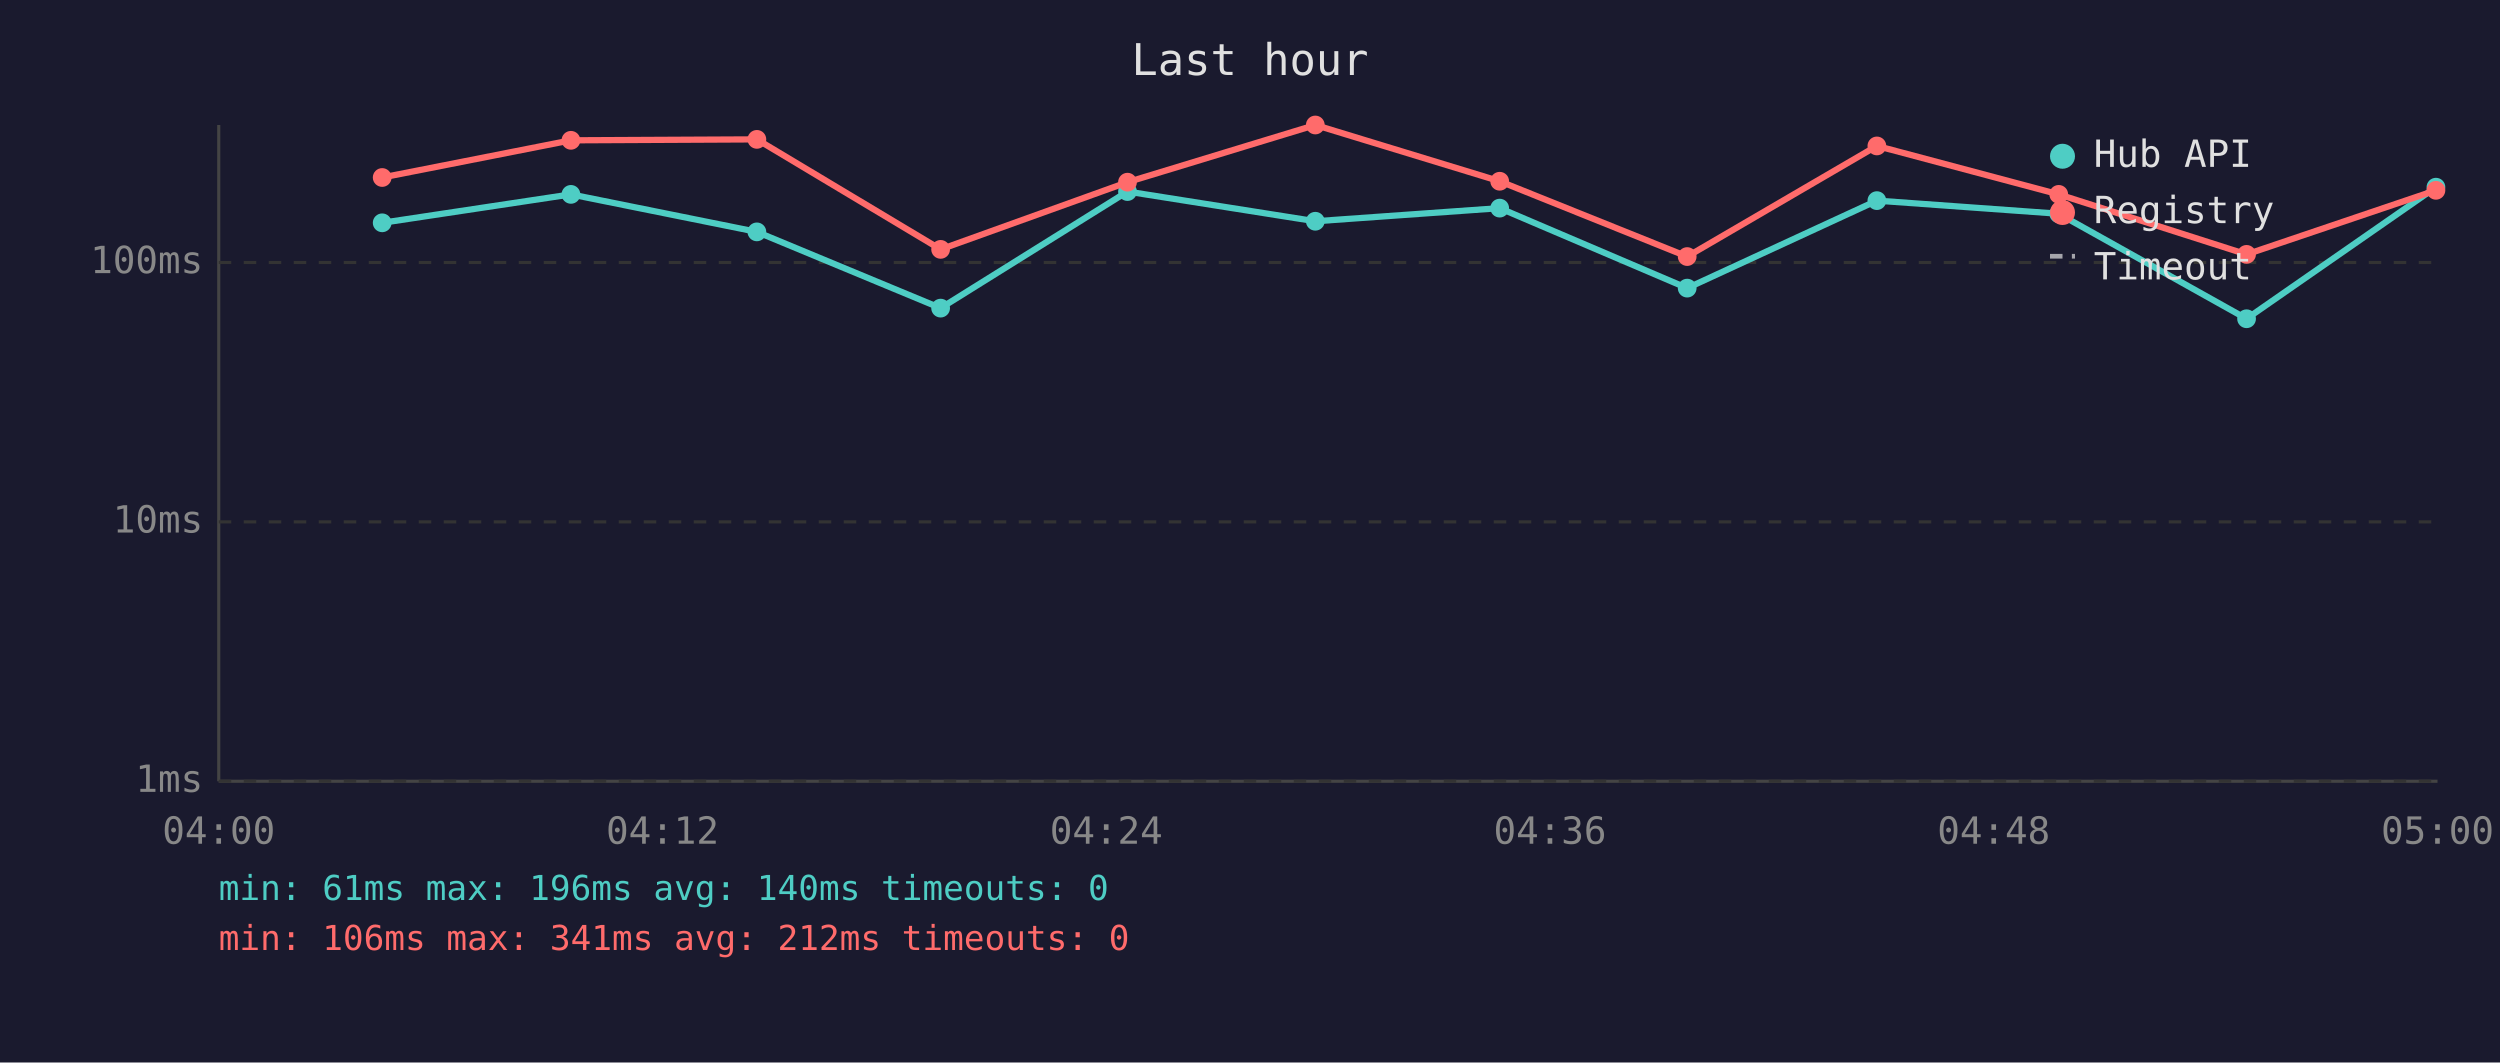
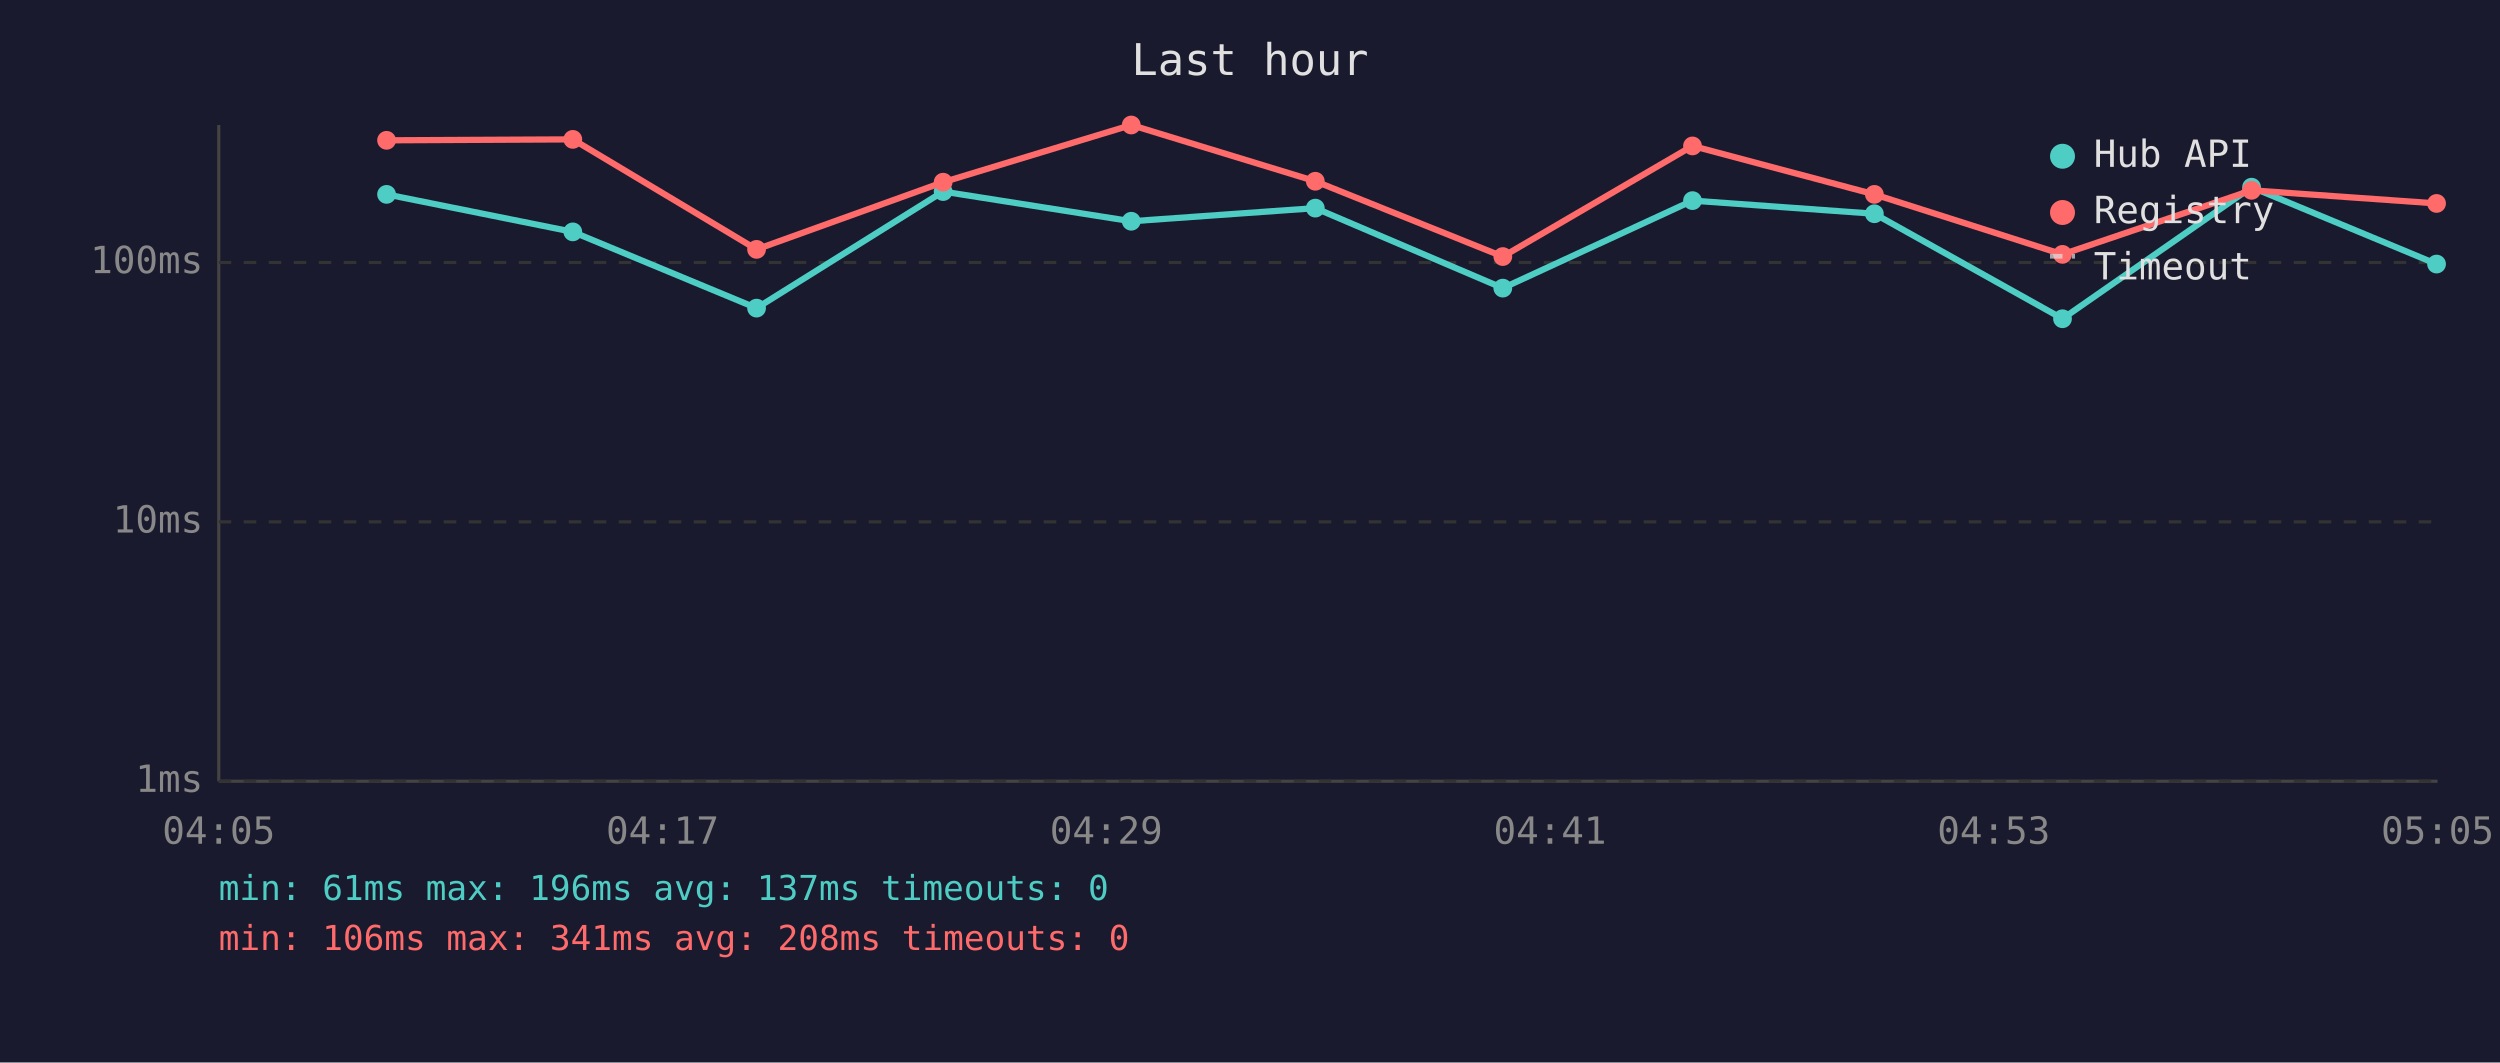
<svg xmlns="http://www.w3.org/2000/svg" viewBox="0 0 800 340" font-family="monospace" font-size="12">
  <rect width="800" height="340" fill="#1a1a2e" />
  <text x="400" y="24" fill="#e0e0e0" font-size="14" text-anchor="middle">Last hour</text>
  <line x1="70" y1="40" x2="70" y2="250" stroke="#444" stroke-width="1" />
  <line x1="70" y1="250" x2="780" y2="250" stroke="#444" stroke-width="1" />
  <line x1="70" y1="250" x2="780" y2="250" stroke="#333" stroke-width="1" stroke-dasharray="4" />
  <text x="65" y="250" fill="#888" text-anchor="end" dominant-baseline="middle">1ms</text>
  <line x1="70" y1="167" x2="780" y2="167" stroke="#333" stroke-width="1" stroke-dasharray="4" />
  <text x="65" y="167" fill="#888" text-anchor="end" dominant-baseline="middle">10ms</text>
  <line x1="70" y1="84" x2="780" y2="84" stroke="#333" stroke-width="1" stroke-dasharray="4" />
  <text x="65" y="84" fill="#888" text-anchor="end" dominant-baseline="middle">100ms</text>
-   <text x="70" y="270" fill="#888" text-anchor="middle">04:00</text>
-   <text x="212" y="270" fill="#888" text-anchor="middle">04:12</text>
-   <text x="354" y="270" fill="#888" text-anchor="middle">04:24</text>
-   <text x="496" y="270" fill="#888" text-anchor="middle">04:36</text>
-   <text x="638" y="270" fill="#888" text-anchor="middle">04:48</text>
-   <text x="780" y="270" fill="#888" text-anchor="middle">05:00</text>
-   <polyline points="122.3,71.3 182.7,62.2 242.2,74.2 301.0,98.6 360.8,61.3 420.9,70.8 479.9,66.6 539.9,92.2 600.6,64.2 658.8,68.4 718.9,102.0 779.5,59.9" fill="none" stroke="#4ecdc4" stroke-width="2" opacity="1" />
-   <circle cx="122.3" cy="71.3" r="3" fill="#4ecdc4" />
-   <circle cx="182.7" cy="62.2" r="3" fill="#4ecdc4" />
-   <circle cx="242.2" cy="74.2" r="3" fill="#4ecdc4" />
-   <circle cx="301.0" cy="98.6" r="3" fill="#4ecdc4" />
-   <circle cx="360.8" cy="61.3" r="3" fill="#4ecdc4" />
-   <circle cx="420.9" cy="70.8" r="3" fill="#4ecdc4" />
-   <circle cx="479.9" cy="66.6" r="3" fill="#4ecdc4" />
-   <circle cx="539.9" cy="92.2" r="3" fill="#4ecdc4" />
-   <circle cx="600.6" cy="64.2" r="3" fill="#4ecdc4" />
-   <circle cx="658.8" cy="68.4" r="3" fill="#4ecdc4" />
-   <circle cx="718.9" cy="102.0" r="3" fill="#4ecdc4" />
-   <circle cx="779.5" cy="59.9" r="3" fill="#4ecdc4" />
-   <polyline points="122.3,56.8 182.7,44.9 242.2,44.6 301.0,79.8 360.8,58.3 420.9,40.0 479.9,58.0 539.9,82.1 600.6,46.7 658.8,62.2 718.9,81.4 779.5,60.9" fill="none" stroke="#ff6b6b" stroke-width="2" opacity="1" />
-   <circle cx="122.3" cy="56.8" r="3" fill="#ff6b6b" />
-   <circle cx="182.7" cy="44.9" r="3" fill="#ff6b6b" />
-   <circle cx="242.2" cy="44.6" r="3" fill="#ff6b6b" />
-   <circle cx="301.0" cy="79.8" r="3" fill="#ff6b6b" />
-   <circle cx="360.8" cy="58.3" r="3" fill="#ff6b6b" />
-   <circle cx="420.9" cy="40.0" r="3" fill="#ff6b6b" />
-   <circle cx="479.9" cy="58.0" r="3" fill="#ff6b6b" />
-   <circle cx="539.9" cy="82.1" r="3" fill="#ff6b6b" />
-   <circle cx="600.6" cy="46.7" r="3" fill="#ff6b6b" />
-   <circle cx="658.8" cy="62.2" r="3" fill="#ff6b6b" />
-   <circle cx="718.9" cy="81.4" r="3" fill="#ff6b6b" />
-   <circle cx="779.5" cy="60.9" r="3" fill="#ff6b6b" />
+   <text x="70" y="270" fill="#888" text-anchor="middle">04:05</text>
+   <text x="212" y="270" fill="#888" text-anchor="middle">04:17</text>
+   <text x="354" y="270" fill="#888" text-anchor="middle">04:29</text>
+   <text x="496" y="270" fill="#888" text-anchor="middle">04:41</text>
+   <text x="638" y="270" fill="#888" text-anchor="middle">04:53</text>
+   <text x="780" y="270" fill="#888" text-anchor="middle">05:05</text>
+   <polyline points="123.7,62.2 183.3,74.2 242.1,98.6 301.8,61.3 362.0,70.8 420.9,66.6 480.9,92.2 541.6,64.2 599.8,68.4 660.0,102.0 720.5,59.9 779.7,84.5" fill="none" stroke="#4ecdc4" stroke-width="2" opacity="1" />
+   <circle cx="123.7" cy="62.2" r="3" fill="#4ecdc4" />
+   <circle cx="183.3" cy="74.2" r="3" fill="#4ecdc4" />
+   <circle cx="242.1" cy="98.6" r="3" fill="#4ecdc4" />
+   <circle cx="301.8" cy="61.3" r="3" fill="#4ecdc4" />
+   <circle cx="362.0" cy="70.8" r="3" fill="#4ecdc4" />
+   <circle cx="420.9" cy="66.6" r="3" fill="#4ecdc4" />
+   <circle cx="480.9" cy="92.2" r="3" fill="#4ecdc4" />
+   <circle cx="541.6" cy="64.2" r="3" fill="#4ecdc4" />
+   <circle cx="599.8" cy="68.4" r="3" fill="#4ecdc4" />
+   <circle cx="660.0" cy="102.0" r="3" fill="#4ecdc4" />
+   <circle cx="720.5" cy="59.9" r="3" fill="#4ecdc4" />
+   <circle cx="779.7" cy="84.5" r="3" fill="#4ecdc4" />
+   <polyline points="123.7,44.9 183.3,44.6 242.1,79.8 301.8,58.3 362.0,40.0 420.9,58.0 480.9,82.1 541.6,46.7 599.8,62.2 660.0,81.4 720.5,60.9 779.7,65.1" fill="none" stroke="#ff6b6b" stroke-width="2" opacity="1" />
+   <circle cx="123.7" cy="44.9" r="3" fill="#ff6b6b" />
+   <circle cx="183.3" cy="44.6" r="3" fill="#ff6b6b" />
+   <circle cx="242.1" cy="79.8" r="3" fill="#ff6b6b" />
+   <circle cx="301.8" cy="58.3" r="3" fill="#ff6b6b" />
+   <circle cx="362.0" cy="40.0" r="3" fill="#ff6b6b" />
+   <circle cx="420.9" cy="58.0" r="3" fill="#ff6b6b" />
+   <circle cx="480.9" cy="82.1" r="3" fill="#ff6b6b" />
+   <circle cx="541.6" cy="46.7" r="3" fill="#ff6b6b" />
+   <circle cx="599.8" cy="62.2" r="3" fill="#ff6b6b" />
+   <circle cx="660.0" cy="81.4" r="3" fill="#ff6b6b" />
+   <circle cx="720.5" cy="60.9" r="3" fill="#ff6b6b" />
+   <circle cx="779.7" cy="65.1" r="3" fill="#ff6b6b" />
  <circle cx="660" cy="50" r="4" fill="#4ecdc4" />
  <text x="670" y="50" fill="#e0e0e0" dominant-baseline="middle">Hub API</text>
  <circle cx="660" cy="68" r="4" fill="#ff6b6b" />
  <text x="670" y="68" fill="#e0e0e0" dominant-baseline="middle">Registry</text>
  <line x1="656" y1="82" x2="664" y2="82" stroke="#e0e0e0" stroke-width="1.5" stroke-dasharray="4,3" opacity="0.7" />
  <text x="670" y="86" fill="#e0e0e0" dominant-baseline="middle">Timeout</text>
-   <text x="70" y="288" fill="#4ecdc4" font-size="11">min: 61ms  max: 196ms  avg: 140ms  timeouts: 0</text>
-   <text x="70" y="304" fill="#ff6b6b" font-size="11">min: 106ms  max: 341ms  avg: 212ms  timeouts: 0</text>
+   <text x="70" y="288" fill="#4ecdc4" font-size="11">min: 61ms  max: 196ms  avg: 137ms  timeouts: 0</text>
+   <text x="70" y="304" fill="#ff6b6b" font-size="11">min: 106ms  max: 341ms  avg: 208ms  timeouts: 0</text>
</svg>
